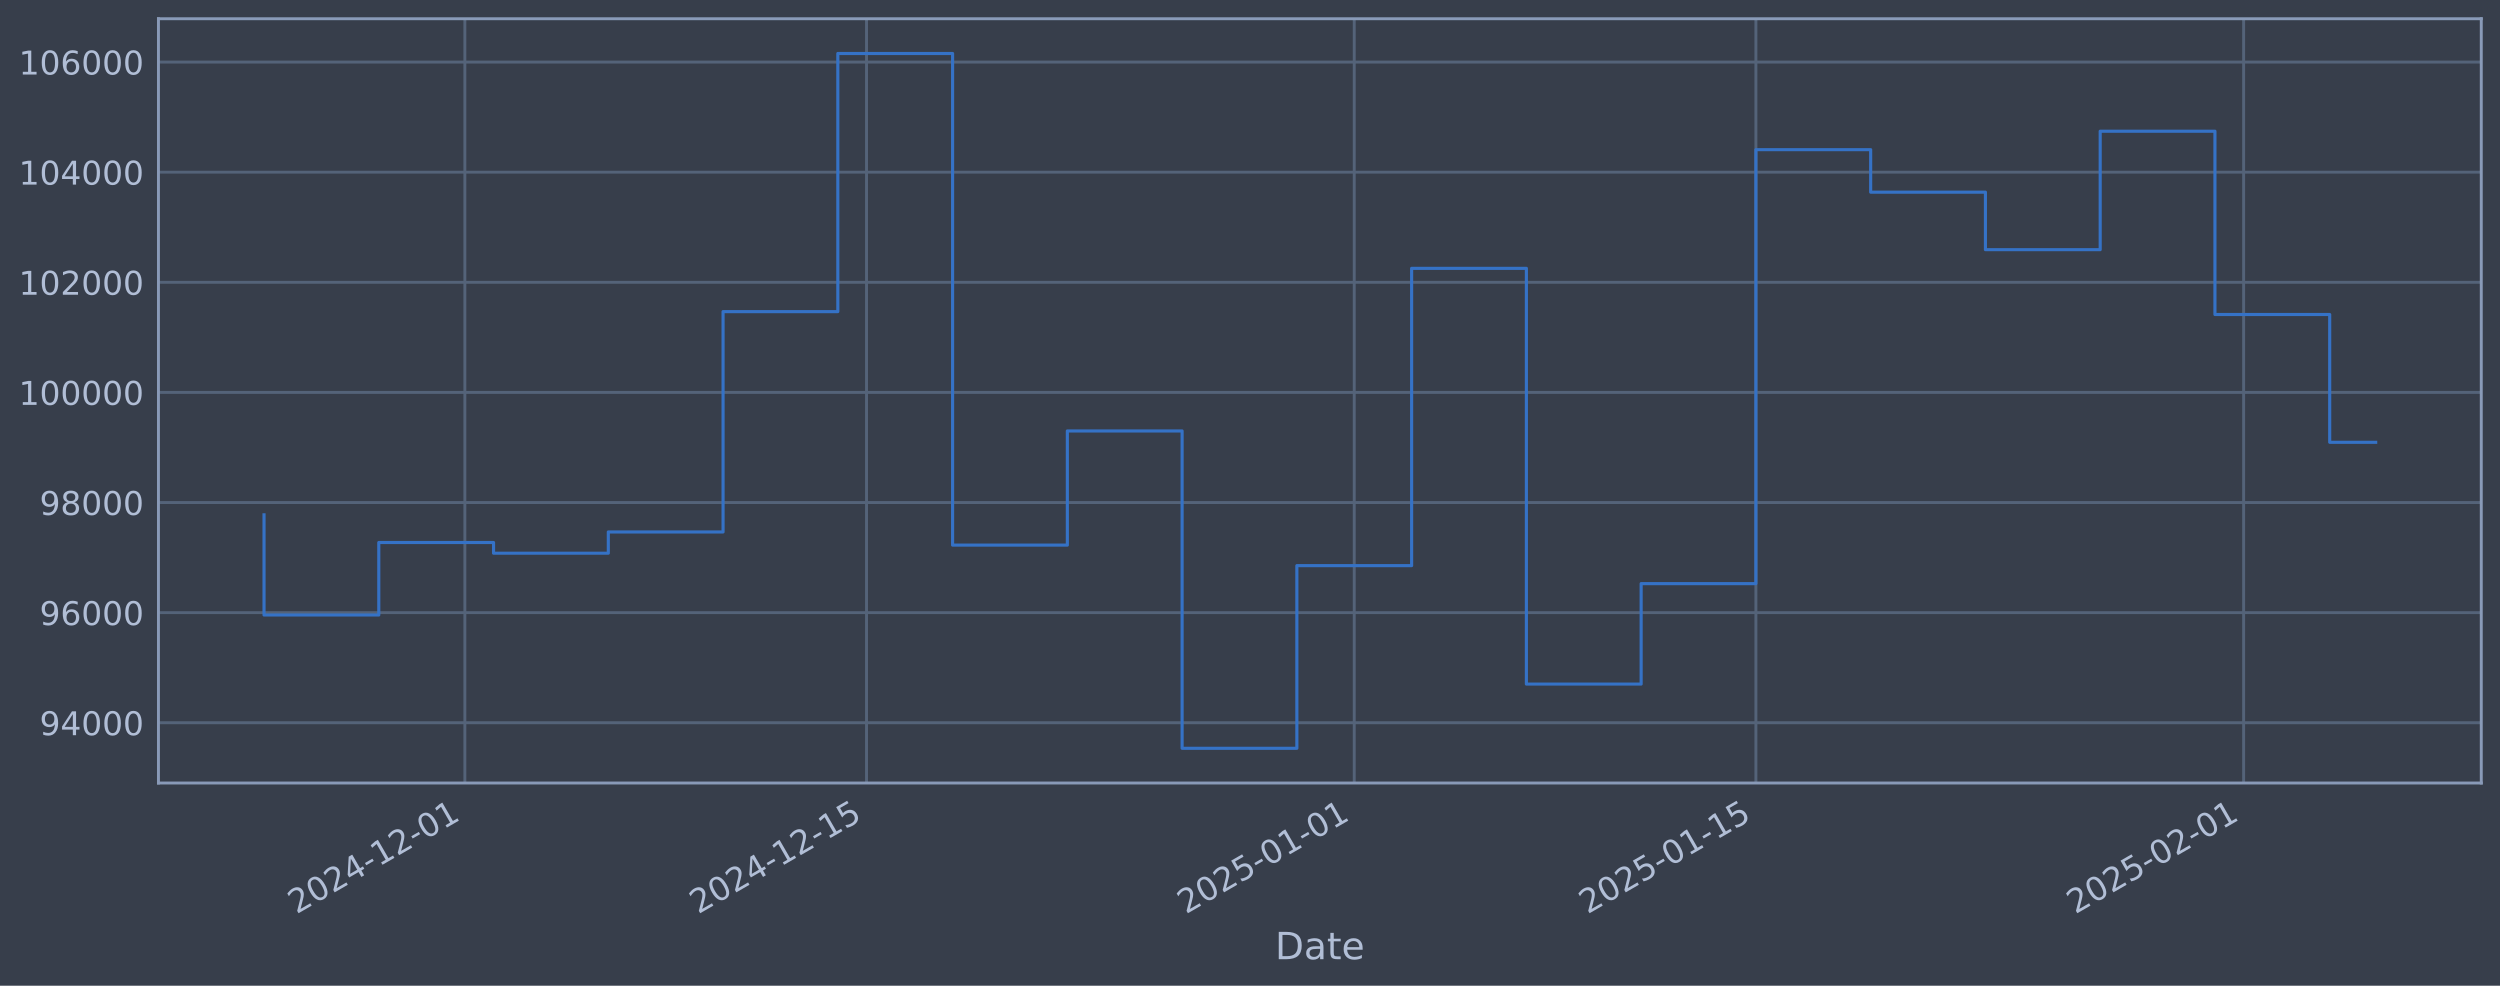
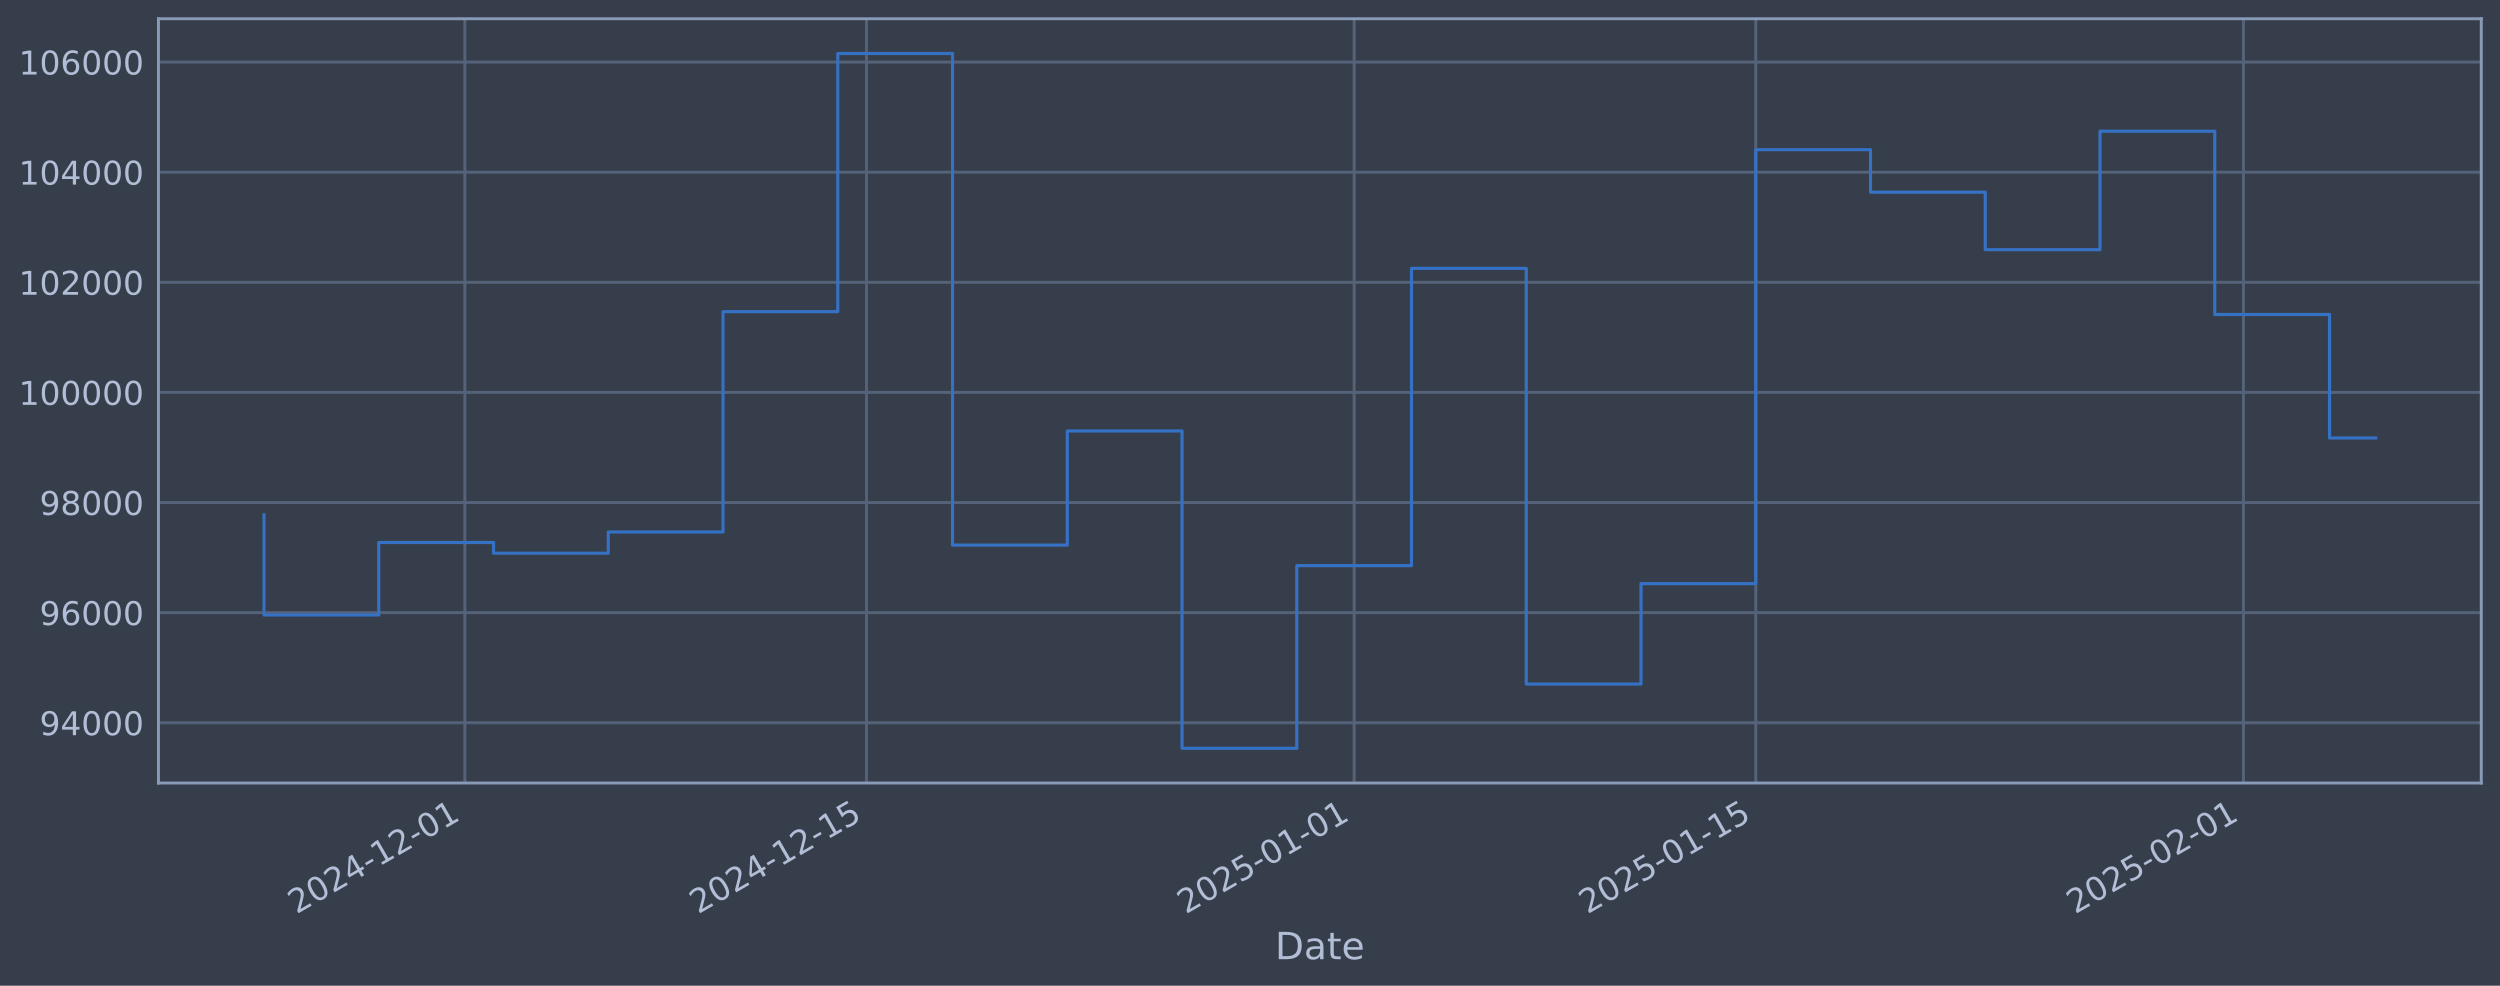
<svg xmlns="http://www.w3.org/2000/svg" xmlns:xlink="http://www.w3.org/1999/xlink" width="960.9pt" height="378.87pt" viewBox="0 0 960.9 378.87" version="1.1">
  <defs>
    <style type="text/css">*{stroke-linejoin: round; stroke-linecap: butt}</style>
  </defs>
  <g id="figure_1">
    <g id="patch_1">
      <path d="M 0 378.87  L 960.9 378.87  L 960.9 0  L 0 0  z " style="fill: #373e4b" />
    </g>
    <g id="axes_1">
      <g id="patch_2">
        <path d="M 60.901 300.96  L 953.701 300.96  L 953.701 7.2  L 60.901 7.2  z " style="fill: #373e4b" />
      </g>
      <g id="matplotlib.axis_1">
        <g id="xtick_1">
          <g id="line2d_1">
-             <path d="M 178.673 300.96  L 178.673 7.2  " clip-path="url(#p0af2f0dfd5)" style="fill: none; stroke: #546379; stroke-width: 1.12; stroke-linecap: square" />
+             <path d="M 178.666 300.96  L 178.666 7.2  " clip-path="url(#pad6032b31e)" style="fill: none; stroke: #546379; stroke-width: 1.12; stroke-linecap: square" />
          </g>
          <g id="line2d_2" />
          <g id="text_1">
-             <g style="fill: #b1bed6" transform="translate(113.9475 351.4642) rotate(-30) scale(0.126 -0.126)">
+             <g style="fill: #b1bed6" transform="translate(113.9406 351.4642) rotate(-30) scale(0.126 -0.126)">
              <defs>
                <path id="DejaVuSans-32" d="M 1228 531  L 3431 531  L 3431 0  L 469 0  L 469 531  Q 828 903 1448 1529  Q 2069 2156 2228 2338  Q 2531 2678 2651 2914  Q 2772 3150 2772 3378  Q 2772 3750 2511 3984  Q 2250 4219 1831 4219  Q 1534 4219 1204 4116  Q 875 4013 500 3803  L 500 4441  Q 881 4594 1212 4672  Q 1544 4750 1819 4750  Q 2544 4750 2975 4387  Q 3406 4025 3406 3419  Q 3406 3131 3298 2873  Q 3191 2616 2906 2266  Q 2828 2175 2409 1742  Q 1991 1309 1228 531  z " transform="scale(0.015625)" />
                <path id="DejaVuSans-30" d="M 2034 4250  Q 1547 4250 1301 3770  Q 1056 3291 1056 2328  Q 1056 1369 1301 889  Q 1547 409 2034 409  Q 2525 409 2770 889  Q 3016 1369 3016 2328  Q 3016 3291 2770 3770  Q 2525 4250 2034 4250  z M 2034 4750  Q 2819 4750 3233 4129  Q 3647 3509 3647 2328  Q 3647 1150 3233 529  Q 2819 -91 2034 -91  Q 1250 -91 836 529  Q 422 1150 422 2328  Q 422 3509 836 4129  Q 1250 4750 2034 4750  z " transform="scale(0.015625)" />
                <path id="DejaVuSans-34" d="M 2419 4116  L 825 1625  L 2419 1625  L 2419 4116  z M 2253 4666  L 3047 4666  L 3047 1625  L 3713 1625  L 3713 1100  L 3047 1100  L 3047 0  L 2419 0  L 2419 1100  L 313 1100  L 313 1709  L 2253 4666  z " transform="scale(0.015625)" />
                <path id="DejaVuSans-2d" d="M 313 2009  L 1997 2009  L 1997 1497  L 313 1497  L 313 2009  z " transform="scale(0.015625)" />
                <path id="DejaVuSans-31" d="M 794 531  L 1825 531  L 1825 4091  L 703 3866  L 703 4441  L 1819 4666  L 2450 4666  L 2450 531  L 3481 531  L 3481 0  L 794 0  L 794 531  z " transform="scale(0.015625)" />
              </defs>
              <use xlink:href="#DejaVuSans-32" />
              <use xlink:href="#DejaVuSans-30" transform="translate(63.62305 0)" />
              <use xlink:href="#DejaVuSans-32" transform="translate(127.2461 0)" />
              <use xlink:href="#DejaVuSans-34" transform="translate(190.8691 0)" />
              <use xlink:href="#DejaVuSans-2d" transform="translate(254.4922 0)" />
              <use xlink:href="#DejaVuSans-31" transform="translate(290.5762 0)" />
              <use xlink:href="#DejaVuSans-32" transform="translate(354.1992 0)" />
              <use xlink:href="#DejaVuSans-2d" transform="translate(417.8223 0)" />
              <use xlink:href="#DejaVuSans-30" transform="translate(453.9062 0)" />
              <use xlink:href="#DejaVuSans-31" transform="translate(517.5293 0)" />
            </g>
          </g>
        </g>
        <g id="xtick_2">
          <g id="line2d_3">
-             <path d="M 333.054 300.96  L 333.054 7.2  " clip-path="url(#p0af2f0dfd5)" style="fill: none; stroke: #546379; stroke-width: 1.12; stroke-linecap: square" />
+             <path d="M 333.034 300.96  L 333.034 7.2  " clip-path="url(#pad6032b31e)" style="fill: none; stroke: #546379; stroke-width: 1.12; stroke-linecap: square" />
          </g>
          <g id="line2d_4" />
          <g id="text_2">
-             <g style="fill: #b1bed6" transform="translate(268.329 351.4642) rotate(-30) scale(0.126 -0.126)">
+             <g style="fill: #b1bed6" transform="translate(268.3081 351.4642) rotate(-30) scale(0.126 -0.126)">
              <defs>
                <path id="DejaVuSans-35" d="M 691 4666  L 3169 4666  L 3169 4134  L 1269 4134  L 1269 2991  Q 1406 3038 1543 3061  Q 1681 3084 1819 3084  Q 2600 3084 3056 2656  Q 3513 2228 3513 1497  Q 3513 744 3044 326  Q 2575 -91 1722 -91  Q 1428 -91 1123 -41  Q 819 9 494 109  L 494 744  Q 775 591 1075 516  Q 1375 441 1709 441  Q 2250 441 2565 725  Q 2881 1009 2881 1497  Q 2881 1984 2565 2268  Q 2250 2553 1709 2553  Q 1456 2553 1204 2497  Q 953 2441 691 2322  L 691 4666  z " transform="scale(0.015625)" />
              </defs>
              <use xlink:href="#DejaVuSans-32" />
              <use xlink:href="#DejaVuSans-30" transform="translate(63.62305 0)" />
              <use xlink:href="#DejaVuSans-32" transform="translate(127.2461 0)" />
              <use xlink:href="#DejaVuSans-34" transform="translate(190.8691 0)" />
              <use xlink:href="#DejaVuSans-2d" transform="translate(254.4922 0)" />
              <use xlink:href="#DejaVuSans-31" transform="translate(290.5762 0)" />
              <use xlink:href="#DejaVuSans-32" transform="translate(354.1992 0)" />
              <use xlink:href="#DejaVuSans-2d" transform="translate(417.8223 0)" />
              <use xlink:href="#DejaVuSans-31" transform="translate(453.9062 0)" />
              <use xlink:href="#DejaVuSans-35" transform="translate(517.5293 0)" />
            </g>
          </g>
        </g>
        <g id="xtick_3">
          <g id="line2d_5">
-             <path d="M 520.518 300.96  L 520.518 7.2  " clip-path="url(#p0af2f0dfd5)" style="fill: none; stroke: #546379; stroke-width: 1.12; stroke-linecap: square" />
+             <path d="M 520.48 300.96  L 520.48 7.2  " clip-path="url(#pad6032b31e)" style="fill: none; stroke: #546379; stroke-width: 1.12; stroke-linecap: square" />
          </g>
          <g id="line2d_6" />
          <g id="text_3">
-             <g style="fill: #b1bed6" transform="translate(455.7921 351.4642) rotate(-30) scale(0.126 -0.126)">
+             <g style="fill: #b1bed6" transform="translate(455.7544 351.4642) rotate(-30) scale(0.126 -0.126)">
              <use xlink:href="#DejaVuSans-32" />
              <use xlink:href="#DejaVuSans-30" transform="translate(63.62305 0)" />
              <use xlink:href="#DejaVuSans-32" transform="translate(127.2461 0)" />
              <use xlink:href="#DejaVuSans-35" transform="translate(190.8691 0)" />
              <use xlink:href="#DejaVuSans-2d" transform="translate(254.4922 0)" />
              <use xlink:href="#DejaVuSans-30" transform="translate(290.5762 0)" />
              <use xlink:href="#DejaVuSans-31" transform="translate(354.1992 0)" />
              <use xlink:href="#DejaVuSans-2d" transform="translate(417.8223 0)" />
              <use xlink:href="#DejaVuSans-30" transform="translate(453.9062 0)" />
              <use xlink:href="#DejaVuSans-31" transform="translate(517.5293 0)" />
            </g>
          </g>
        </g>
        <g id="xtick_4">
          <g id="line2d_7">
-             <path d="M 674.899 300.96  L 674.899 7.2  " clip-path="url(#p0af2f0dfd5)" style="fill: none; stroke: #546379; stroke-width: 1.12; stroke-linecap: square" />
+             <path d="M 674.847 300.96  L 674.847 7.2  " clip-path="url(#pad6032b31e)" style="fill: none; stroke: #546379; stroke-width: 1.12; stroke-linecap: square" />
          </g>
          <g id="line2d_8" />
          <g id="text_4">
-             <g style="fill: #b1bed6" transform="translate(610.1735 351.4642) rotate(-30) scale(0.126 -0.126)">
+             <g style="fill: #b1bed6" transform="translate(610.122 351.4642) rotate(-30) scale(0.126 -0.126)">
              <use xlink:href="#DejaVuSans-32" />
              <use xlink:href="#DejaVuSans-30" transform="translate(63.62305 0)" />
              <use xlink:href="#DejaVuSans-32" transform="translate(127.2461 0)" />
              <use xlink:href="#DejaVuSans-35" transform="translate(190.8691 0)" />
              <use xlink:href="#DejaVuSans-2d" transform="translate(254.4922 0)" />
              <use xlink:href="#DejaVuSans-30" transform="translate(290.5762 0)" />
              <use xlink:href="#DejaVuSans-31" transform="translate(354.1992 0)" />
              <use xlink:href="#DejaVuSans-2d" transform="translate(417.8223 0)" />
              <use xlink:href="#DejaVuSans-31" transform="translate(453.9062 0)" />
              <use xlink:href="#DejaVuSans-35" transform="translate(517.5293 0)" />
            </g>
          </g>
        </g>
        <g id="xtick_5">
          <g id="line2d_9">
-             <path d="M 862.362 300.96  L 862.362 7.2  " clip-path="url(#p0af2f0dfd5)" style="fill: none; stroke: #546379; stroke-width: 1.12; stroke-linecap: square" />
+             <path d="M 862.294 300.96  L 862.294 7.2  " clip-path="url(#pad6032b31e)" style="fill: none; stroke: #546379; stroke-width: 1.12; stroke-linecap: square" />
          </g>
          <g id="line2d_10" />
          <g id="text_5">
-             <g style="fill: #b1bed6" transform="translate(797.6367 351.4642) rotate(-30) scale(0.126 -0.126)">
+             <g style="fill: #b1bed6" transform="translate(797.5683 351.4642) rotate(-30) scale(0.126 -0.126)">
              <use xlink:href="#DejaVuSans-32" />
              <use xlink:href="#DejaVuSans-30" transform="translate(63.62305 0)" />
              <use xlink:href="#DejaVuSans-32" transform="translate(127.2461 0)" />
              <use xlink:href="#DejaVuSans-35" transform="translate(190.8691 0)" />
              <use xlink:href="#DejaVuSans-2d" transform="translate(254.4922 0)" />
              <use xlink:href="#DejaVuSans-30" transform="translate(290.5762 0)" />
              <use xlink:href="#DejaVuSans-32" transform="translate(354.1992 0)" />
              <use xlink:href="#DejaVuSans-2d" transform="translate(417.8223 0)" />
              <use xlink:href="#DejaVuSans-30" transform="translate(453.9062 0)" />
              <use xlink:href="#DejaVuSans-31" transform="translate(517.5293 0)" />
            </g>
          </g>
        </g>
        <g id="text_6">
          <g style="fill: #b1bed6" transform="translate(490.0914 368.6753) scale(0.144 -0.144)">
            <defs>
              <path id="DejaVuSans-44" d="M 1259 4147  L 1259 519  L 2022 519  Q 2988 519 3436 956  Q 3884 1394 3884 2338  Q 3884 3275 3436 3711  Q 2988 4147 2022 4147  L 1259 4147  z M 628 4666  L 1925 4666  Q 3281 4666 3915 4102  Q 4550 3538 4550 2338  Q 4550 1131 3912 565  Q 3275 0 1925 0  L 628 0  L 628 4666  z " transform="scale(0.015625)" />
              <path id="DejaVuSans-61" d="M 2194 1759  Q 1497 1759 1228 1600  Q 959 1441 959 1056  Q 959 750 1161 570  Q 1363 391 1709 391  Q 2188 391 2477 730  Q 2766 1069 2766 1631  L 2766 1759  L 2194 1759  z M 3341 1997  L 3341 0  L 2766 0  L 2766 531  Q 2569 213 2275 61  Q 1981 -91 1556 -91  Q 1019 -91 701 211  Q 384 513 384 1019  Q 384 1609 779 1909  Q 1175 2209 1959 2209  L 2766 2209  L 2766 2266  Q 2766 2663 2505 2880  Q 2244 3097 1772 3097  Q 1472 3097 1187 3025  Q 903 2953 641 2809  L 641 3341  Q 956 3463 1253 3523  Q 1550 3584 1831 3584  Q 2591 3584 2966 3190  Q 3341 2797 3341 1997  z " transform="scale(0.015625)" />
              <path id="DejaVuSans-74" d="M 1172 4494  L 1172 3500  L 2356 3500  L 2356 3053  L 1172 3053  L 1172 1153  Q 1172 725 1289 603  Q 1406 481 1766 481  L 2356 481  L 2356 0  L 1766 0  Q 1100 0 847 248  Q 594 497 594 1153  L 594 3053  L 172 3053  L 172 3500  L 594 3500  L 594 4494  L 1172 4494  z " transform="scale(0.015625)" />
              <path id="DejaVuSans-65" d="M 3597 1894  L 3597 1613  L 953 1613  Q 991 1019 1311 708  Q 1631 397 2203 397  Q 2534 397 2845 478  Q 3156 559 3463 722  L 3463 178  Q 3153 47 2828 -22  Q 2503 -91 2169 -91  Q 1331 -91 842 396  Q 353 884 353 1716  Q 353 2575 817 3079  Q 1281 3584 2069 3584  Q 2775 3584 3186 3129  Q 3597 2675 3597 1894  z M 3022 2063  Q 3016 2534 2758 2815  Q 2500 3097 2075 3097  Q 1594 3097 1305 2825  Q 1016 2553 972 2059  L 3022 2063  z " transform="scale(0.015625)" />
            </defs>
            <use xlink:href="#DejaVuSans-44" />
            <use xlink:href="#DejaVuSans-61" transform="translate(77.00195 0)" />
            <use xlink:href="#DejaVuSans-74" transform="translate(138.2812 0)" />
            <use xlink:href="#DejaVuSans-65" transform="translate(177.4902 0)" />
          </g>
        </g>
      </g>
      <g id="matplotlib.axis_2">
        <g id="ytick_1">
          <g id="line2d_11">
-             <path d="M 60.901 277.797  L 953.701 277.797  " clip-path="url(#p0af2f0dfd5)" style="fill: none; stroke: #546379; stroke-width: 1.12; stroke-linecap: square" />
+             <path d="M 60.901 277.797  L 953.701 277.797  " clip-path="url(#pad6032b31e)" style="fill: none; stroke: #546379; stroke-width: 1.12; stroke-linecap: square" />
          </g>
          <g id="line2d_12" />
          <g id="text_7">
            <g style="fill: #b1bed6" transform="translate(15.21675 282.5841) scale(0.126 -0.126)">
              <defs>
                <path id="DejaVuSans-39" d="M 703 97  L 703 672  Q 941 559 1184 500  Q 1428 441 1663 441  Q 2288 441 2617 861  Q 2947 1281 2994 2138  Q 2813 1869 2534 1725  Q 2256 1581 1919 1581  Q 1219 1581 811 2004  Q 403 2428 403 3163  Q 403 3881 828 4315  Q 1253 4750 1959 4750  Q 2769 4750 3195 4129  Q 3622 3509 3622 2328  Q 3622 1225 3098 567  Q 2575 -91 1691 -91  Q 1453 -91 1209 -44  Q 966 3 703 97  z M 1959 2075  Q 2384 2075 2632 2365  Q 2881 2656 2881 3163  Q 2881 3666 2632 3958  Q 2384 4250 1959 4250  Q 1534 4250 1286 3958  Q 1038 3666 1038 3163  Q 1038 2656 1286 2365  Q 1534 2075 1959 2075  z " transform="scale(0.015625)" />
              </defs>
              <use xlink:href="#DejaVuSans-39" />
              <use xlink:href="#DejaVuSans-34" transform="translate(63.62305 0)" />
              <use xlink:href="#DejaVuSans-30" transform="translate(127.2461 0)" />
              <use xlink:href="#DejaVuSans-30" transform="translate(190.8691 0)" />
              <use xlink:href="#DejaVuSans-30" transform="translate(254.4922 0)" />
            </g>
          </g>
        </g>
        <g id="ytick_2">
          <g id="line2d_13">
-             <path d="M 60.901 235.473  L 953.701 235.473  " clip-path="url(#p0af2f0dfd5)" style="fill: none; stroke: #546379; stroke-width: 1.12; stroke-linecap: square" />
+             <path d="M 60.901 235.473  L 953.701 235.473  " clip-path="url(#pad6032b31e)" style="fill: none; stroke: #546379; stroke-width: 1.12; stroke-linecap: square" />
          </g>
          <g id="line2d_14" />
          <g id="text_8">
            <g style="fill: #b1bed6" transform="translate(15.21675 240.2602) scale(0.126 -0.126)">
              <defs>
                <path id="DejaVuSans-36" d="M 2113 2584  Q 1688 2584 1439 2293  Q 1191 2003 1191 1497  Q 1191 994 1439 701  Q 1688 409 2113 409  Q 2538 409 2786 701  Q 3034 994 3034 1497  Q 3034 2003 2786 2293  Q 2538 2584 2113 2584  z M 3366 4563  L 3366 3988  Q 3128 4100 2886 4159  Q 2644 4219 2406 4219  Q 1781 4219 1451 3797  Q 1122 3375 1075 2522  Q 1259 2794 1537 2939  Q 1816 3084 2150 3084  Q 2853 3084 3261 2657  Q 3669 2231 3669 1497  Q 3669 778 3244 343  Q 2819 -91 2113 -91  Q 1303 -91 875 529  Q 447 1150 447 2328  Q 447 3434 972 4092  Q 1497 4750 2381 4750  Q 2619 4750 2861 4703  Q 3103 4656 3366 4563  z " transform="scale(0.015625)" />
              </defs>
              <use xlink:href="#DejaVuSans-39" />
              <use xlink:href="#DejaVuSans-36" transform="translate(63.62305 0)" />
              <use xlink:href="#DejaVuSans-30" transform="translate(127.2461 0)" />
              <use xlink:href="#DejaVuSans-30" transform="translate(190.8691 0)" />
              <use xlink:href="#DejaVuSans-30" transform="translate(254.4922 0)" />
            </g>
          </g>
        </g>
        <g id="ytick_3">
          <g id="line2d_15">
-             <path d="M 60.901 193.149  L 953.701 193.149  " clip-path="url(#p0af2f0dfd5)" style="fill: none; stroke: #546379; stroke-width: 1.12; stroke-linecap: square" />
+             <path d="M 60.901 193.149  L 953.701 193.149  " clip-path="url(#pad6032b31e)" style="fill: none; stroke: #546379; stroke-width: 1.12; stroke-linecap: square" />
          </g>
          <g id="line2d_16" />
          <g id="text_9">
            <g style="fill: #b1bed6" transform="translate(15.21675 197.9364) scale(0.126 -0.126)">
              <defs>
                <path id="DejaVuSans-38" d="M 2034 2216  Q 1584 2216 1326 1975  Q 1069 1734 1069 1313  Q 1069 891 1326 650  Q 1584 409 2034 409  Q 2484 409 2743 651  Q 3003 894 3003 1313  Q 3003 1734 2745 1975  Q 2488 2216 2034 2216  z M 1403 2484  Q 997 2584 770 2862  Q 544 3141 544 3541  Q 544 4100 942 4425  Q 1341 4750 2034 4750  Q 2731 4750 3128 4425  Q 3525 4100 3525 3541  Q 3525 3141 3298 2862  Q 3072 2584 2669 2484  Q 3125 2378 3379 2068  Q 3634 1759 3634 1313  Q 3634 634 3220 271  Q 2806 -91 2034 -91  Q 1263 -91 848 271  Q 434 634 434 1313  Q 434 1759 690 2068  Q 947 2378 1403 2484  z M 1172 3481  Q 1172 3119 1398 2916  Q 1625 2713 2034 2713  Q 2441 2713 2670 2916  Q 2900 3119 2900 3481  Q 2900 3844 2670 4047  Q 2441 4250 2034 4250  Q 1625 4250 1398 4047  Q 1172 3844 1172 3481  z " transform="scale(0.015625)" />
              </defs>
              <use xlink:href="#DejaVuSans-39" />
              <use xlink:href="#DejaVuSans-38" transform="translate(63.62305 0)" />
              <use xlink:href="#DejaVuSans-30" transform="translate(127.2461 0)" />
              <use xlink:href="#DejaVuSans-30" transform="translate(190.8691 0)" />
              <use xlink:href="#DejaVuSans-30" transform="translate(254.4922 0)" />
            </g>
          </g>
        </g>
        <g id="ytick_4">
          <g id="line2d_17">
-             <path d="M 60.901 150.826  L 953.701 150.826  " clip-path="url(#p0af2f0dfd5)" style="fill: none; stroke: #546379; stroke-width: 1.12; stroke-linecap: square" />
+             <path d="M 60.901 150.826  L 953.701 150.826  " clip-path="url(#pad6032b31e)" style="fill: none; stroke: #546379; stroke-width: 1.12; stroke-linecap: square" />
          </g>
          <g id="line2d_18" />
          <g id="text_10">
            <g style="fill: #b1bed6" transform="translate(7.2 155.6126) scale(0.126 -0.126)">
              <use xlink:href="#DejaVuSans-31" />
              <use xlink:href="#DejaVuSans-30" transform="translate(63.62305 0)" />
              <use xlink:href="#DejaVuSans-30" transform="translate(127.2461 0)" />
              <use xlink:href="#DejaVuSans-30" transform="translate(190.8691 0)" />
              <use xlink:href="#DejaVuSans-30" transform="translate(254.4922 0)" />
              <use xlink:href="#DejaVuSans-30" transform="translate(318.1152 0)" />
            </g>
          </g>
        </g>
        <g id="ytick_5">
          <g id="line2d_19">
-             <path d="M 60.901 108.502  L 953.701 108.502  " clip-path="url(#p0af2f0dfd5)" style="fill: none; stroke: #546379; stroke-width: 1.12; stroke-linecap: square" />
+             <path d="M 60.901 108.502  L 953.701 108.502  " clip-path="url(#pad6032b31e)" style="fill: none; stroke: #546379; stroke-width: 1.12; stroke-linecap: square" />
          </g>
          <g id="line2d_20" />
          <g id="text_11">
            <g style="fill: #b1bed6" transform="translate(7.2 113.2888) scale(0.126 -0.126)">
              <use xlink:href="#DejaVuSans-31" />
              <use xlink:href="#DejaVuSans-30" transform="translate(63.62305 0)" />
              <use xlink:href="#DejaVuSans-32" transform="translate(127.2461 0)" />
              <use xlink:href="#DejaVuSans-30" transform="translate(190.8691 0)" />
              <use xlink:href="#DejaVuSans-30" transform="translate(254.4922 0)" />
              <use xlink:href="#DejaVuSans-30" transform="translate(318.1152 0)" />
            </g>
          </g>
        </g>
        <g id="ytick_6">
          <g id="line2d_21">
-             <path d="M 60.901 66.178  L 953.701 66.178  " clip-path="url(#p0af2f0dfd5)" style="fill: none; stroke: #546379; stroke-width: 1.12; stroke-linecap: square" />
+             <path d="M 60.901 66.178  L 953.701 66.178  " clip-path="url(#pad6032b31e)" style="fill: none; stroke: #546379; stroke-width: 1.12; stroke-linecap: square" />
          </g>
          <g id="line2d_22" />
          <g id="text_12">
            <g style="fill: #b1bed6" transform="translate(7.2 70.96502) scale(0.126 -0.126)">
              <use xlink:href="#DejaVuSans-31" />
              <use xlink:href="#DejaVuSans-30" transform="translate(63.62305 0)" />
              <use xlink:href="#DejaVuSans-34" transform="translate(127.2461 0)" />
              <use xlink:href="#DejaVuSans-30" transform="translate(190.8691 0)" />
              <use xlink:href="#DejaVuSans-30" transform="translate(254.4922 0)" />
              <use xlink:href="#DejaVuSans-30" transform="translate(318.1152 0)" />
            </g>
          </g>
        </g>
        <g id="ytick_7">
          <g id="line2d_23">
-             <path d="M 60.901 23.854  L 953.701 23.854  " clip-path="url(#p0af2f0dfd5)" style="fill: none; stroke: #546379; stroke-width: 1.12; stroke-linecap: square" />
+             <path d="M 60.901 23.854  L 953.701 23.854  " clip-path="url(#pad6032b31e)" style="fill: none; stroke: #546379; stroke-width: 1.12; stroke-linecap: square" />
          </g>
          <g id="line2d_24" />
          <g id="text_13">
            <g style="fill: #b1bed6" transform="translate(7.2 28.64121) scale(0.126 -0.126)">
              <use xlink:href="#DejaVuSans-31" />
              <use xlink:href="#DejaVuSans-30" transform="translate(63.62305 0)" />
              <use xlink:href="#DejaVuSans-36" transform="translate(127.2461 0)" />
              <use xlink:href="#DejaVuSans-30" transform="translate(190.8691 0)" />
              <use xlink:href="#DejaVuSans-30" transform="translate(254.4922 0)" />
              <use xlink:href="#DejaVuSans-30" transform="translate(318.1152 0)" />
            </g>
          </g>
        </g>
      </g>
      <g id="line2d_25">
-         <path d="M 101.482 197.87  L 101.482 236.383  L 145.591 236.383  L 145.591 208.521  L 189.7 208.521  L 189.7 212.628  L 233.809 212.628  L 233.809 204.459  L 277.918 204.459  L 277.918 119.77  L 322.027 119.77  L 322.027 20.553  L 366.136 20.553  L 366.136 209.517  L 410.245 209.517  L 410.245 165.636  L 454.354 165.636  L 454.354 287.607  L 498.463 287.607  L 498.463 217.409  L 542.572 217.409  L 542.572 103.141  L 586.681 103.141  L 586.681 262.927  L 630.79 262.927  L 630.79 224.318  L 674.899 224.318  L 674.899 57.525  L 719.008 57.525  L 719.008 73.859  L 763.117 73.859  L 763.117 95.961  L 807.226 95.961  L 807.226 50.434  L 851.335 50.434  L 851.335 120.887  L 895.444 120.887  L 895.444 169.996  L 913.119 169.996  " clip-path="url(#p0af2f0dfd5)" style="fill: none; stroke: #3572c6; stroke-width: 1.2; stroke-linecap: square" />
+         <path d="M 101.482 197.87  L 101.482 236.383  L 145.587 236.383  L 145.587 208.521  L 189.692 208.521  L 189.692 212.628  L 233.797 212.628  L 233.797 204.459  L 277.902 204.459  L 277.902 119.77  L 322.007 119.77  L 322.007 20.553  L 366.112 20.553  L 366.112 209.517  L 410.217 209.517  L 410.217 165.636  L 454.322 165.636  L 454.322 287.607  L 498.427 287.607  L 498.427 217.409  L 542.532 217.409  L 542.532 103.141  L 586.637 103.141  L 586.637 262.927  L 630.742 262.927  L 630.742 224.318  L 674.847 224.318  L 674.847 57.525  L 718.952 57.525  L 718.952 73.859  L 763.058 73.859  L 763.058 95.961  L 807.163 95.961  L 807.163 50.434  L 851.268 50.434  L 851.268 120.887  L 895.373 120.887  L 895.373 168.333  L 913.119 168.333  " clip-path="url(#pad6032b31e)" style="fill: none; stroke: #3572c6; stroke-width: 1.2; stroke-linecap: square" />
      </g>
      <g id="patch_3">
        <path d="M 60.901 300.96  L 60.901 7.2  " style="fill: none; stroke: #899ab8; stroke-width: 1.12; stroke-linejoin: miter; stroke-linecap: square" />
      </g>
      <g id="patch_4">
        <path d="M 953.701 300.96  L 953.701 7.2  " style="fill: none; stroke: #899ab8; stroke-width: 1.12; stroke-linejoin: miter; stroke-linecap: square" />
      </g>
      <g id="patch_5">
        <path d="M 60.901 300.96  L 953.701 300.96  " style="fill: none; stroke: #899ab8; stroke-width: 1.12; stroke-linejoin: miter; stroke-linecap: square" />
      </g>
      <g id="patch_6">
        <path d="M 60.901 7.2  L 953.701 7.2  " style="fill: none; stroke: #899ab8; stroke-width: 1.12; stroke-linejoin: miter; stroke-linecap: square" />
      </g>
    </g>
  </g>
  <defs>
-     <clipPath id="p0af2f0dfd5">
+     <clipPath id="pad6032b31e">
      <rect x="60.901" y="7.2" width="892.8" height="293.76" />
    </clipPath>
  </defs>
</svg>
